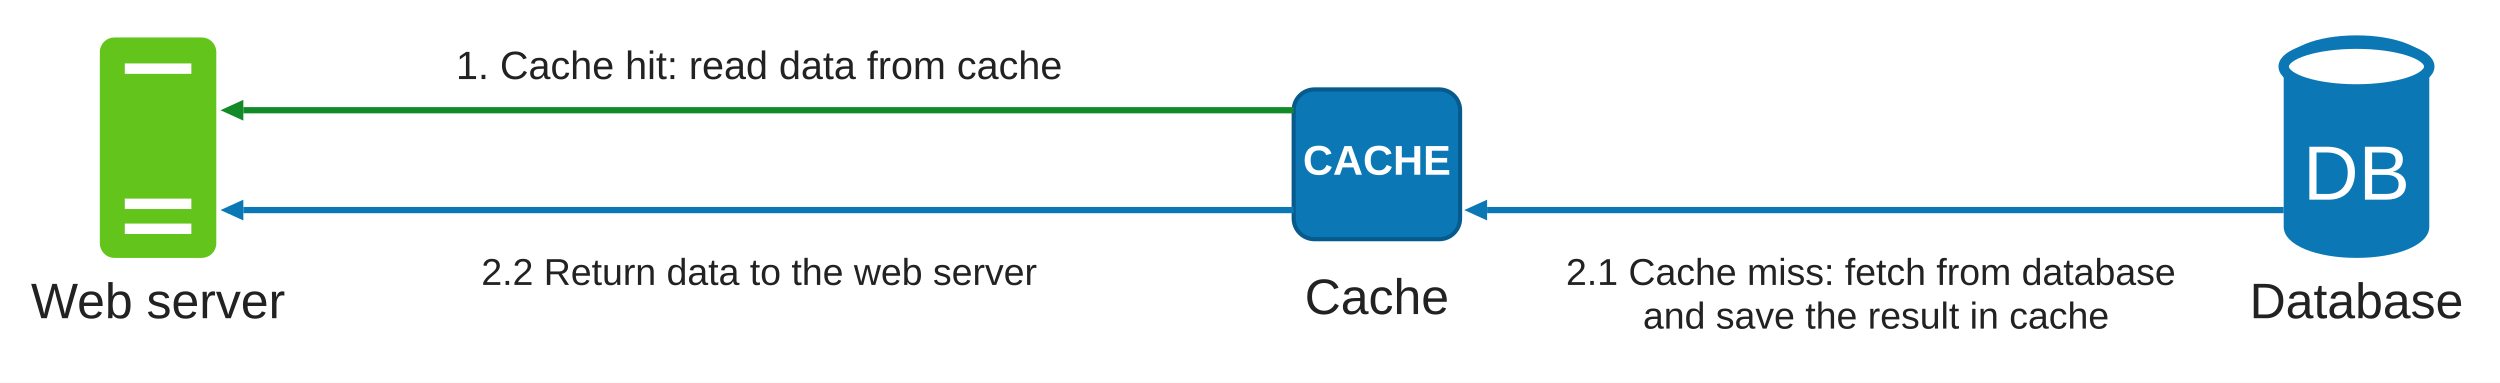
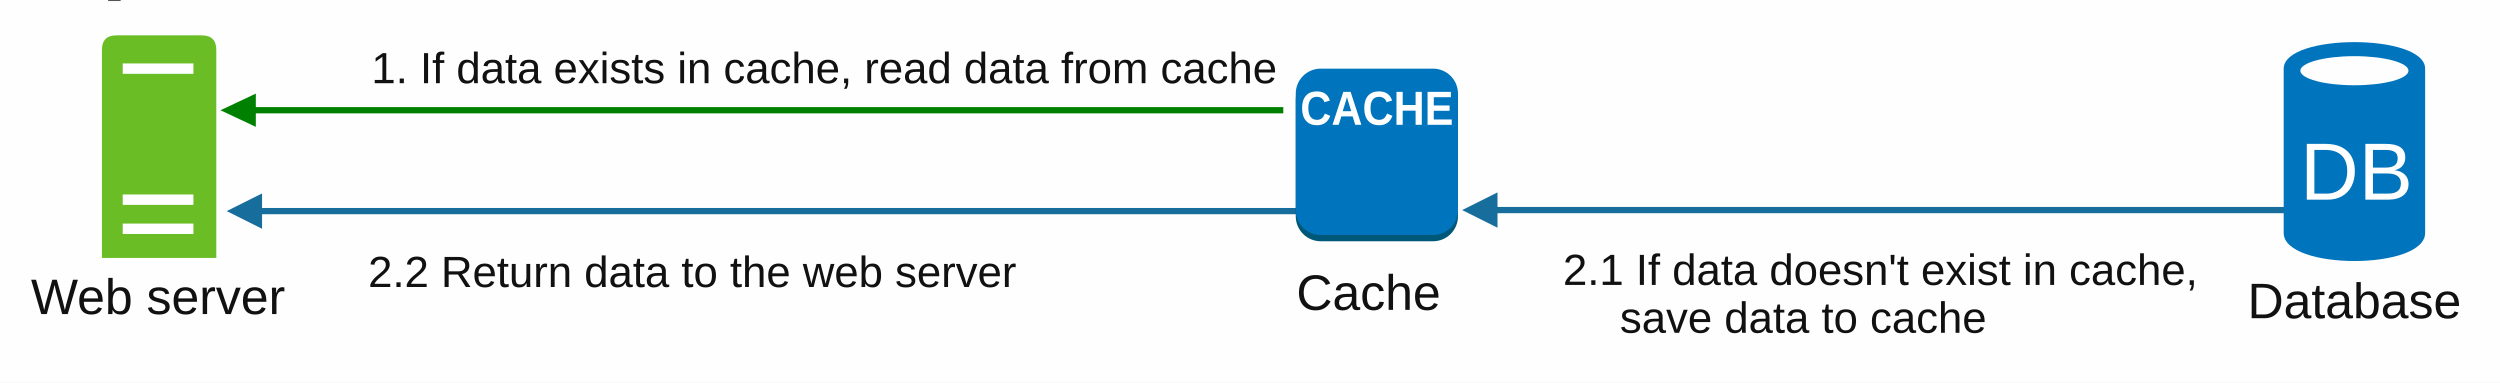
<svg xmlns="http://www.w3.org/2000/svg" width="1202" height="184" viewBox="0 0 1202 184" role="img" aria-labelledby="title desc">
  <defs>
-     <marker id="blue-arrow" markerWidth="12" markerHeight="12" viewBox="0 0 12 12" refX="0" refY="6" orient="auto" markerUnits="userSpaceOnUse">
-       <path d="M0 1L11 6L0 11Z" fill="#0b78b5" />
-     </marker>
-     <marker id="green-arrow" markerWidth="12" markerHeight="12" viewBox="0 0 12 12" refX="0" refY="6" orient="auto" markerUnits="userSpaceOnUse">
-       <path d="M0 1L11 6L0 11Z" fill="#138a28" />
-     </marker>
+     <style>text{font-family:Arial,Helvetica,sans-serif;fill:#111}.caption{font-size:24px}.step{font-size:21px}.cache-label{font-family:'Arial Narrow',Arial,sans-serif;font-stretch:condensed;font-weight:bold;fill:white}</style>
  </defs>
-   <rect width="1202" height="184" fill="white" />
-   <g id="web-server">
-     <rect x="48" y="18" width="56" height="106" rx="7" fill="#63c51b" />
-     <path d="M60 33H92M60 98H92M60 110H92" stroke="white" stroke-width="5" />
-     <text x="76" y="153" text-anchor="middle" font-family="Arial, sans-serif" font-size="24" fill="#222">Web server</text>
-   </g>
-   <g id="cache">
-     <rect x="622" y="43" width="80" height="72" rx="10" fill="#0b78b5" stroke="#075b8c" stroke-width="2" />
-     <text x="662" y="84" text-anchor="middle" font-family="Arial, sans-serif" font-size="20" font-weight="bold" fill="white">CACHE</text>
-     <text x="662" y="151" text-anchor="middle" font-family="Arial, sans-serif" font-size="24" fill="#222">Cache</text>
-   </g>
-   <g id="database">
-     <path d="M1098 32C1098 23 1114 17 1133 17S1168 23 1168 32V109C1168 118 1152 124 1133 124S1098 118 1098 109Z" fill="#0b78b5" />
-     <ellipse cx="1133" cy="32" rx="35" ry="11" fill="white" stroke="#0b78b5" stroke-width="5" />
-     <text x="1133" y="96" text-anchor="middle" font-family="Arial, sans-serif" font-size="37" fill="white">DB</text>
-     <text x="1133" y="153" text-anchor="middle" font-family="Arial, sans-serif" font-size="24" fill="#222">Database</text>
-   </g>
-   <path d="M622 53H117" fill="none" stroke="#138a28" stroke-width="3" marker-end="url(#green-arrow)" />
-   <text x="365" y="38" text-anchor="middle" font-family="Arial, sans-serif" font-size="19" fill="#222">1. Cache hit: read data from cache</text>
-   <path d="M1098 101H715" fill="none" stroke="#0b78b5" stroke-width="3" marker-end="url(#blue-arrow)" />
-   <text x="902" y="137" text-anchor="middle" font-family="Arial, sans-serif" font-size="18" fill="#222">
-     <tspan x="902">2.1 Cache miss: fetch from database</tspan>
-     <tspan x="902" dy="21">and save the result in cache</tspan>
+   <rect width="1202" height="184" fill="#fefefe" />
+   <path d="M52 0H58" stroke="#555" stroke-width="1" />
+   <path d="M49 124V24Q49 17 56 17H97Q104 17 104 24V124Z" fill="#6abd25" />
+   <path d="M59 33H93M59 96H93M59 110H93" stroke="white" stroke-width="5" />
+   <text class="caption" x="76" y="151" text-anchor="middle">Web server</text>
+   <path id="cache-hit-shaft" d="M617 53H119" stroke="#008000" stroke-width="3" />
+   <path d="M106 53L123 45V61Z" fill="#008000" />
+   <text class="step" x="614" y="40" text-anchor="end">1. If data exists in cache, read data from cache</text>
+   <path id="cache-response-shaft" d="M624 101.5H123" stroke="#176d9c" stroke-width="3" />
+   <path d="M109 101.5L126 93V110Z" fill="#176d9c" />
+   <text class="step" x="177" y="138">2.2 Return data to the web server</text>
+   <path id="database-response-shaft" d="M1100 101H718" stroke="#176d9c" stroke-width="3" />
+   <path d="M703 101L720 92.5V109.5Z" fill="#176d9c" />
+   <text class="step" x="907" y="137" text-anchor="middle">
+     <tspan x="907">2.1 If data doesn't exist in cache,</tspan>
+     <tspan x="867" dy="23">save data to cache</tspan>
  </text>
-   <path d="M622 101H117" fill="none" stroke="#0b78b5" stroke-width="3" marker-end="url(#blue-arrow)" />
-   <text x="365" y="137" text-anchor="middle" font-family="Arial, sans-serif" font-size="18" fill="#222">2.2 Return data to the web server</text>
+   <rect x="623" y="36" width="78" height="80" rx="12" fill="#005879" />
+   <rect x="623" y="33" width="78" height="80" rx="12" fill="#0074bc" />
+   <text class="cache-label" x="662" y="60" transform="translate(66.2 0) scale(0.9 1)" font-size="23" text-anchor="middle">CACHE</text>
+   <text class="caption" x="658" y="149" text-anchor="middle">Cache</text>
+   <path d="M1098 33C1098 16 1166 16 1166 33V112C1166 130 1098 130 1098 112Z" fill="#0074bc" />
+   <ellipse cx="1132" cy="34" rx="26" ry="7" fill="#fefefe" />
+   <text x="1133" y="96" text-anchor="middle" font-size="39" style="fill:white">DB</text>
+   <text class="caption" x="1132" y="153" text-anchor="middle">Database</text>
</svg>
